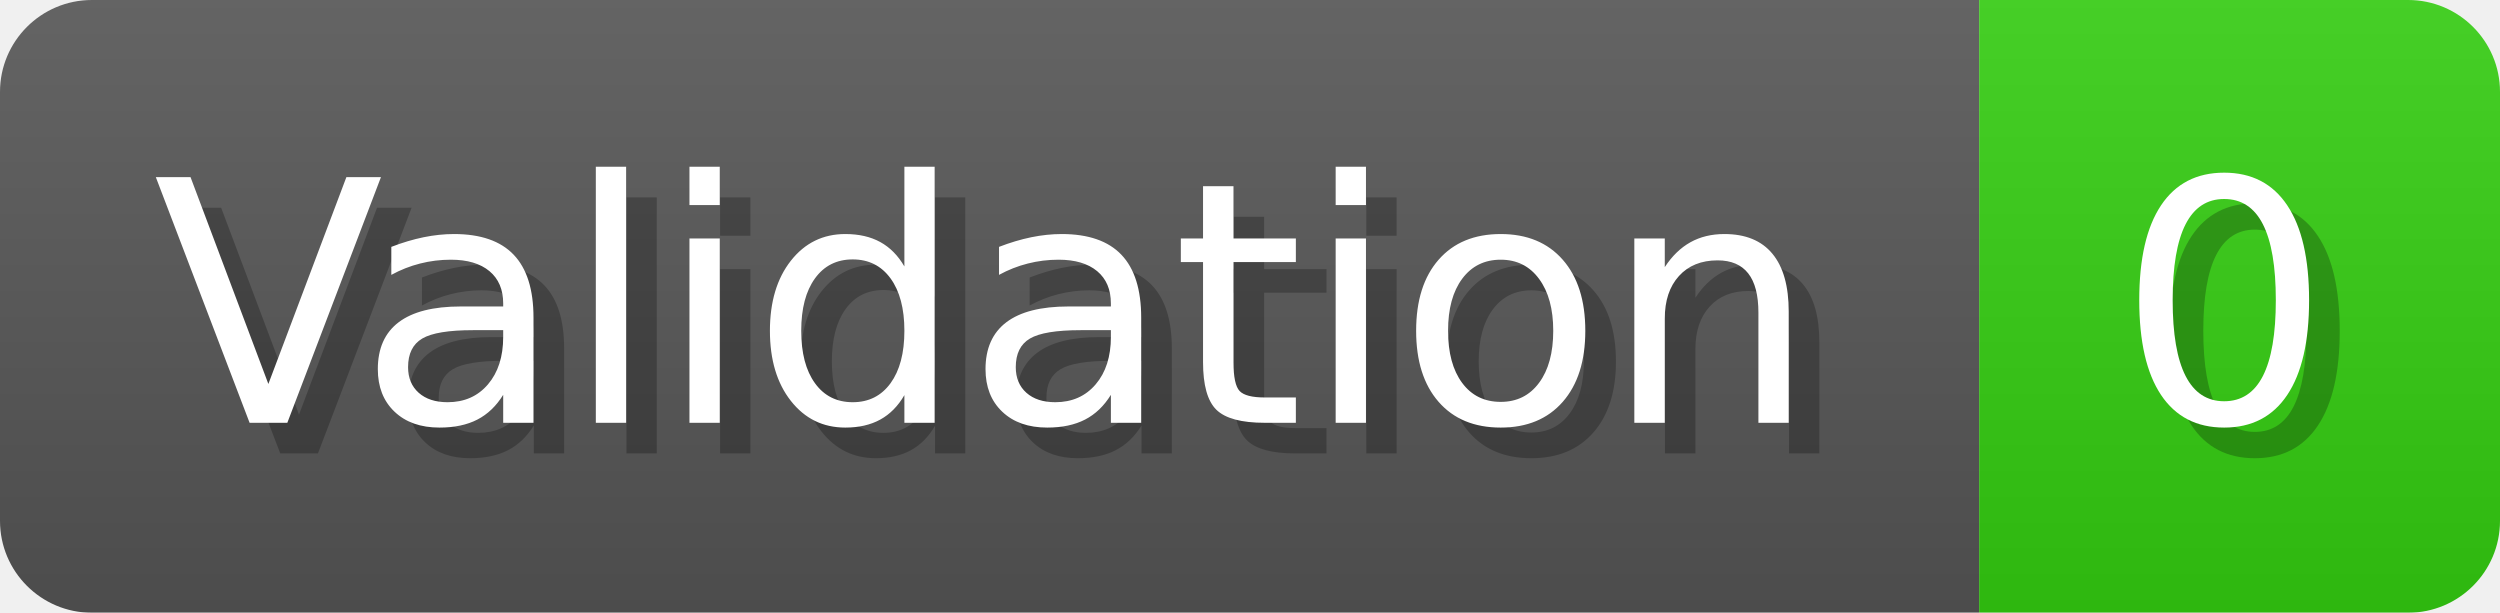
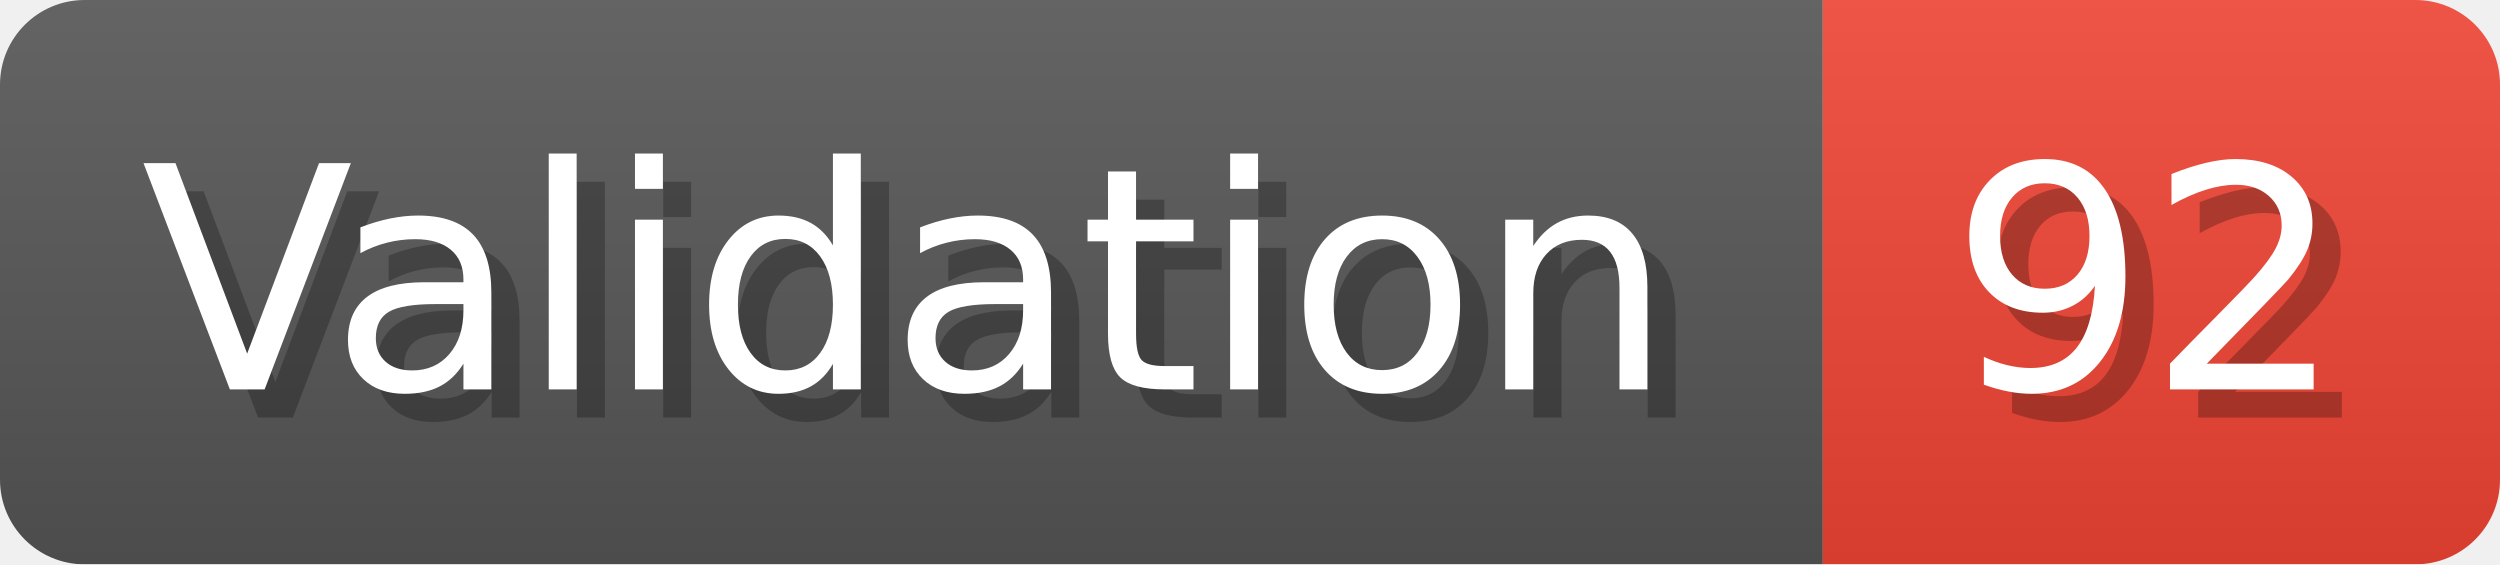
- <svg xmlns="http://www.w3.org/2000/svg" width="81.6" height="20" viewBox="0 0 816 200" role="img" aria-label="Validation: 0">
+ <svg xmlns="http://www.w3.org/2000/svg" width="88.6" height="20" viewBox="0 0 886 200" role="img" aria-label="Validation: 92">
  <linearGradient id="a" x2="0" y2="100%">
    <stop offset="0" stop-opacity=".1" stop-color="#EEE" />
    <stop offset="1" stop-opacity=".1" />
  </linearGradient>
  <mask id="m">
-     <rect width="816" height="200" rx="30" fill="#FFF" />
+     <rect width="886" height="200" rx="30" fill="#FFF" />
  </mask>
  <g mask="url(#m)">
    <rect width="646" height="200" fill="#555" />
-     <rect width="170" height="200" fill="#3C1" x="646" />
-     <rect width="816" height="200" fill="url(#a)" />
+     <rect width="240" height="200" fill="#E43" x="646" />
+     <rect width="886" height="200" fill="url(#a)" />
  </g>
  <g aria-hidden="true" fill="#fff" text-anchor="start" font-family="Verdana,DejaVu Sans,sans-serif" font-size="110">
    <text x="60" y="148" textLength="546" fill="#000" opacity="0.25">Validation</text>
    <text x="50" y="138" textLength="546">Validation</text>
-     <text x="701" y="148" textLength="70" fill="#000" opacity="0.25">0</text>
-     <text x="691" y="138" textLength="70">0</text>
+     <text x="701" y="148" textLength="140" fill="#000" opacity="0.25">92</text>
+     <text x="691" y="138" textLength="140">92</text>
  </g>
</svg>
